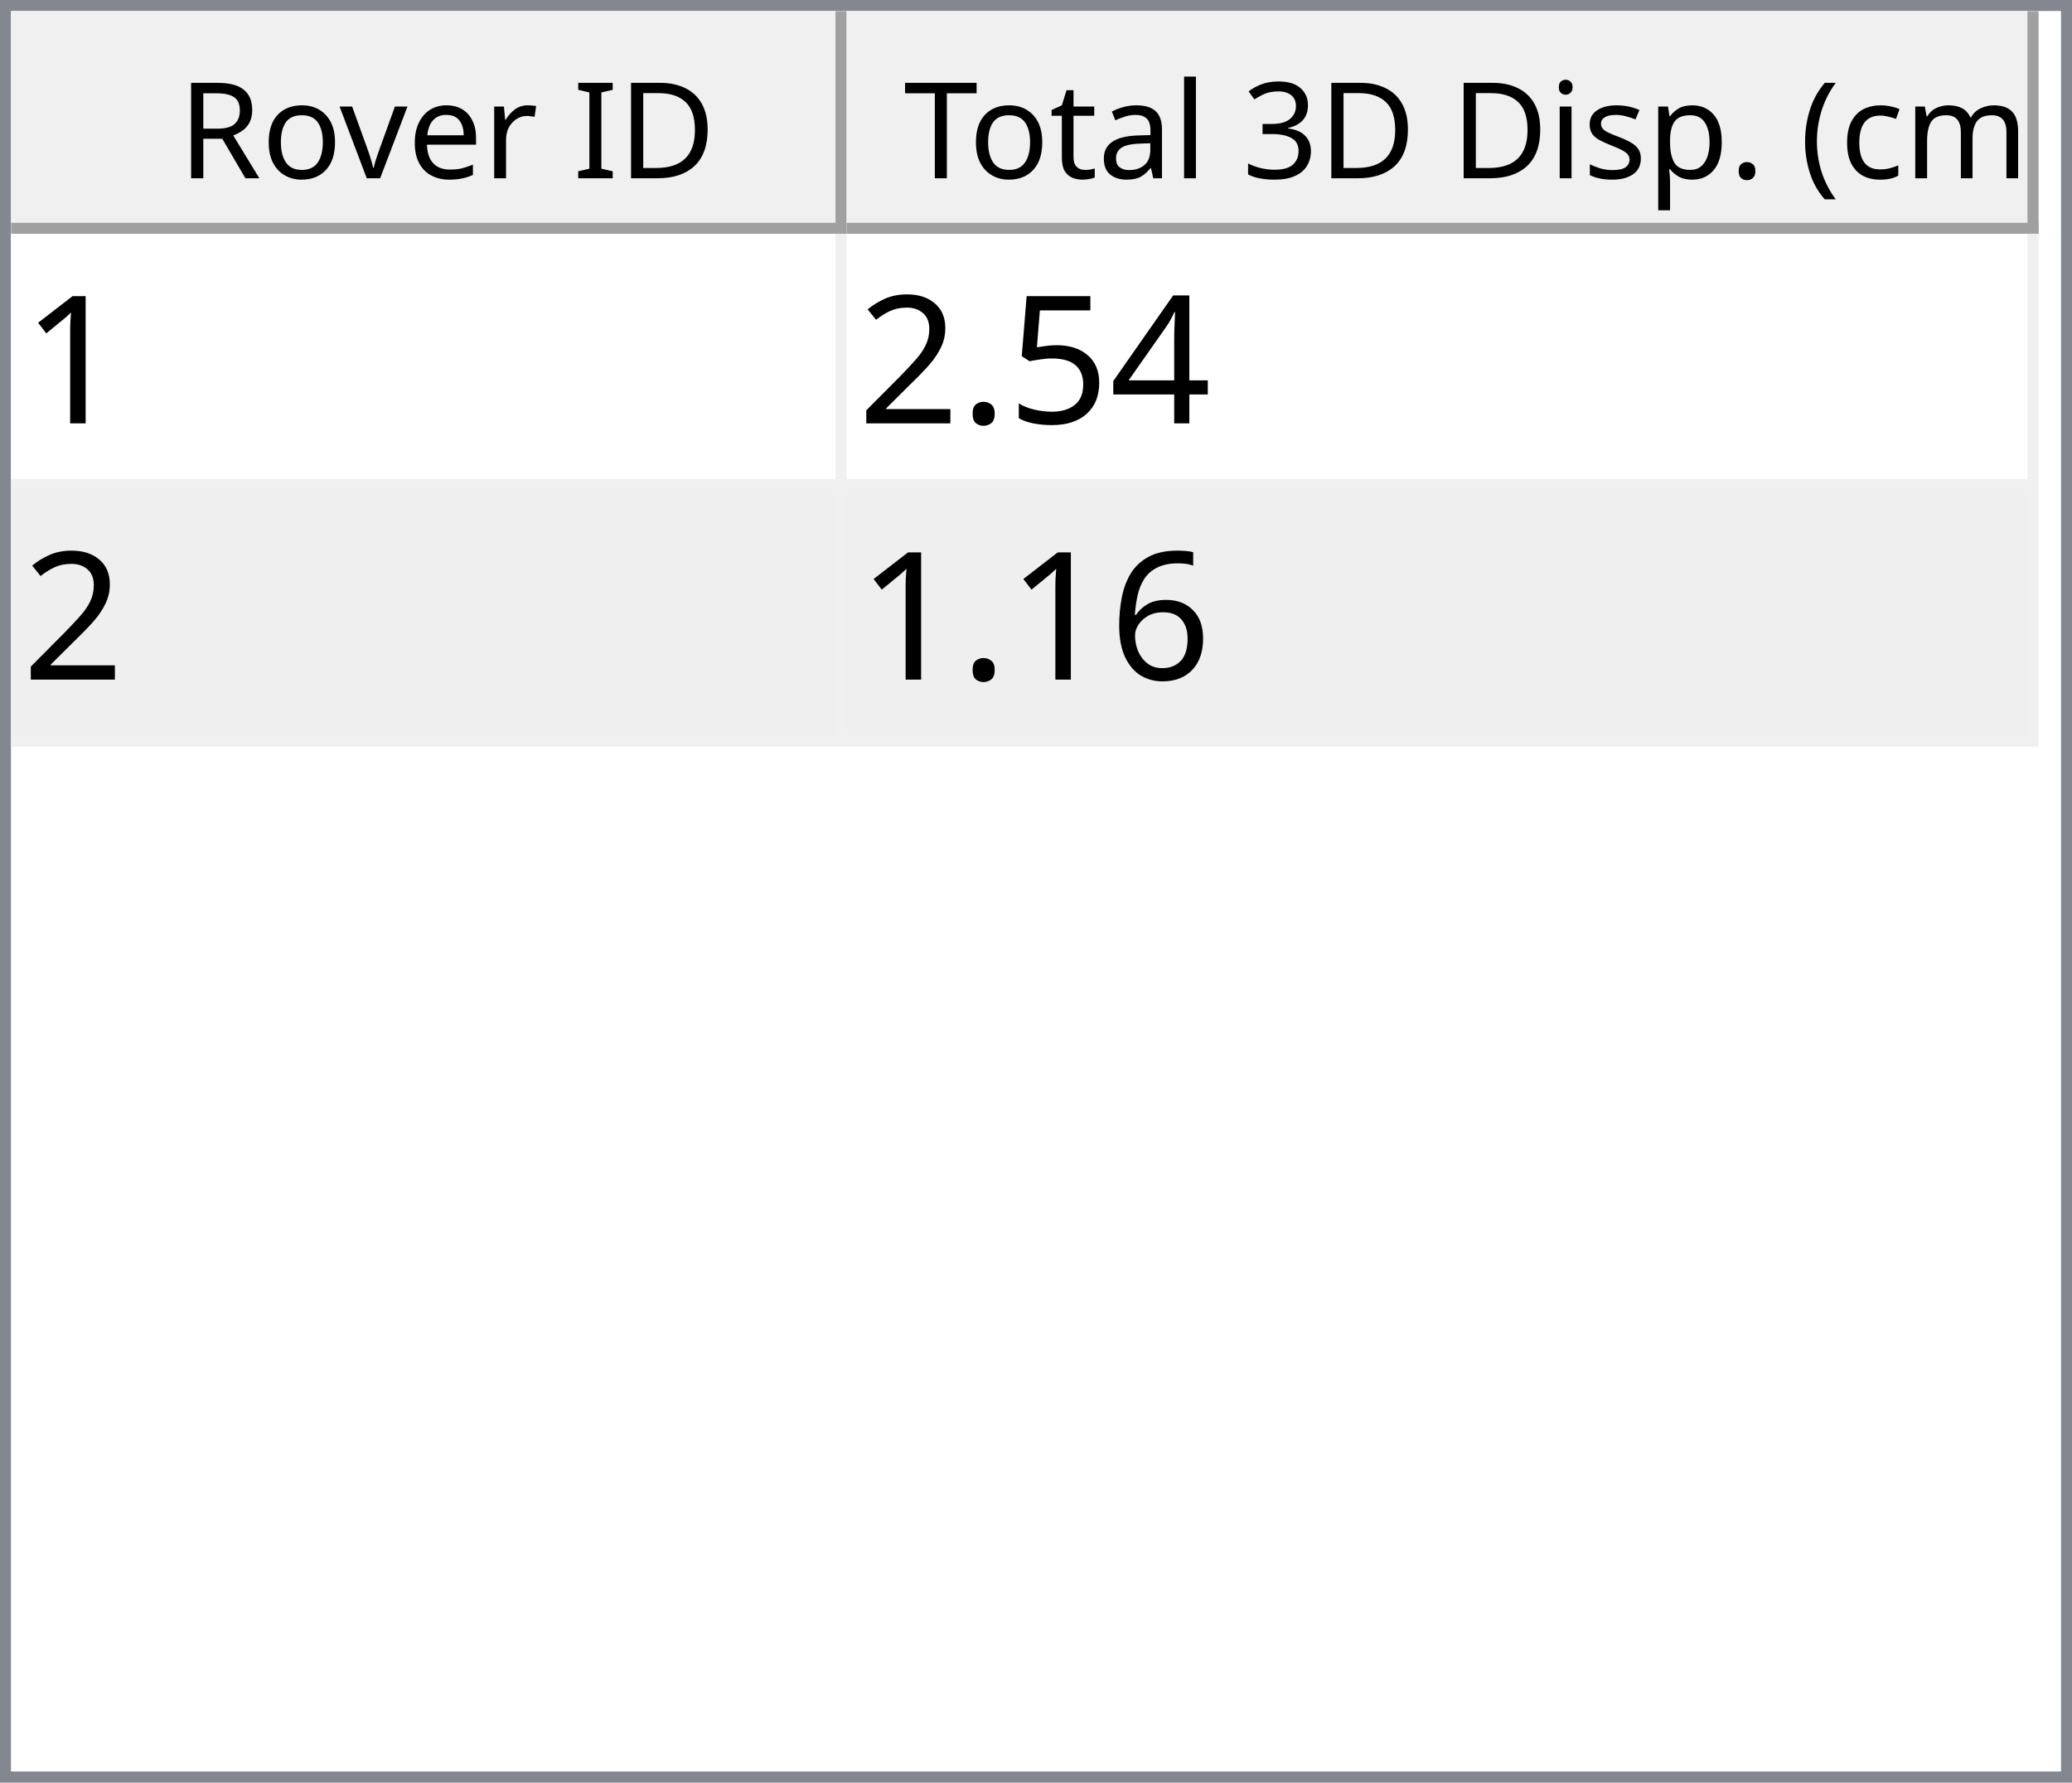
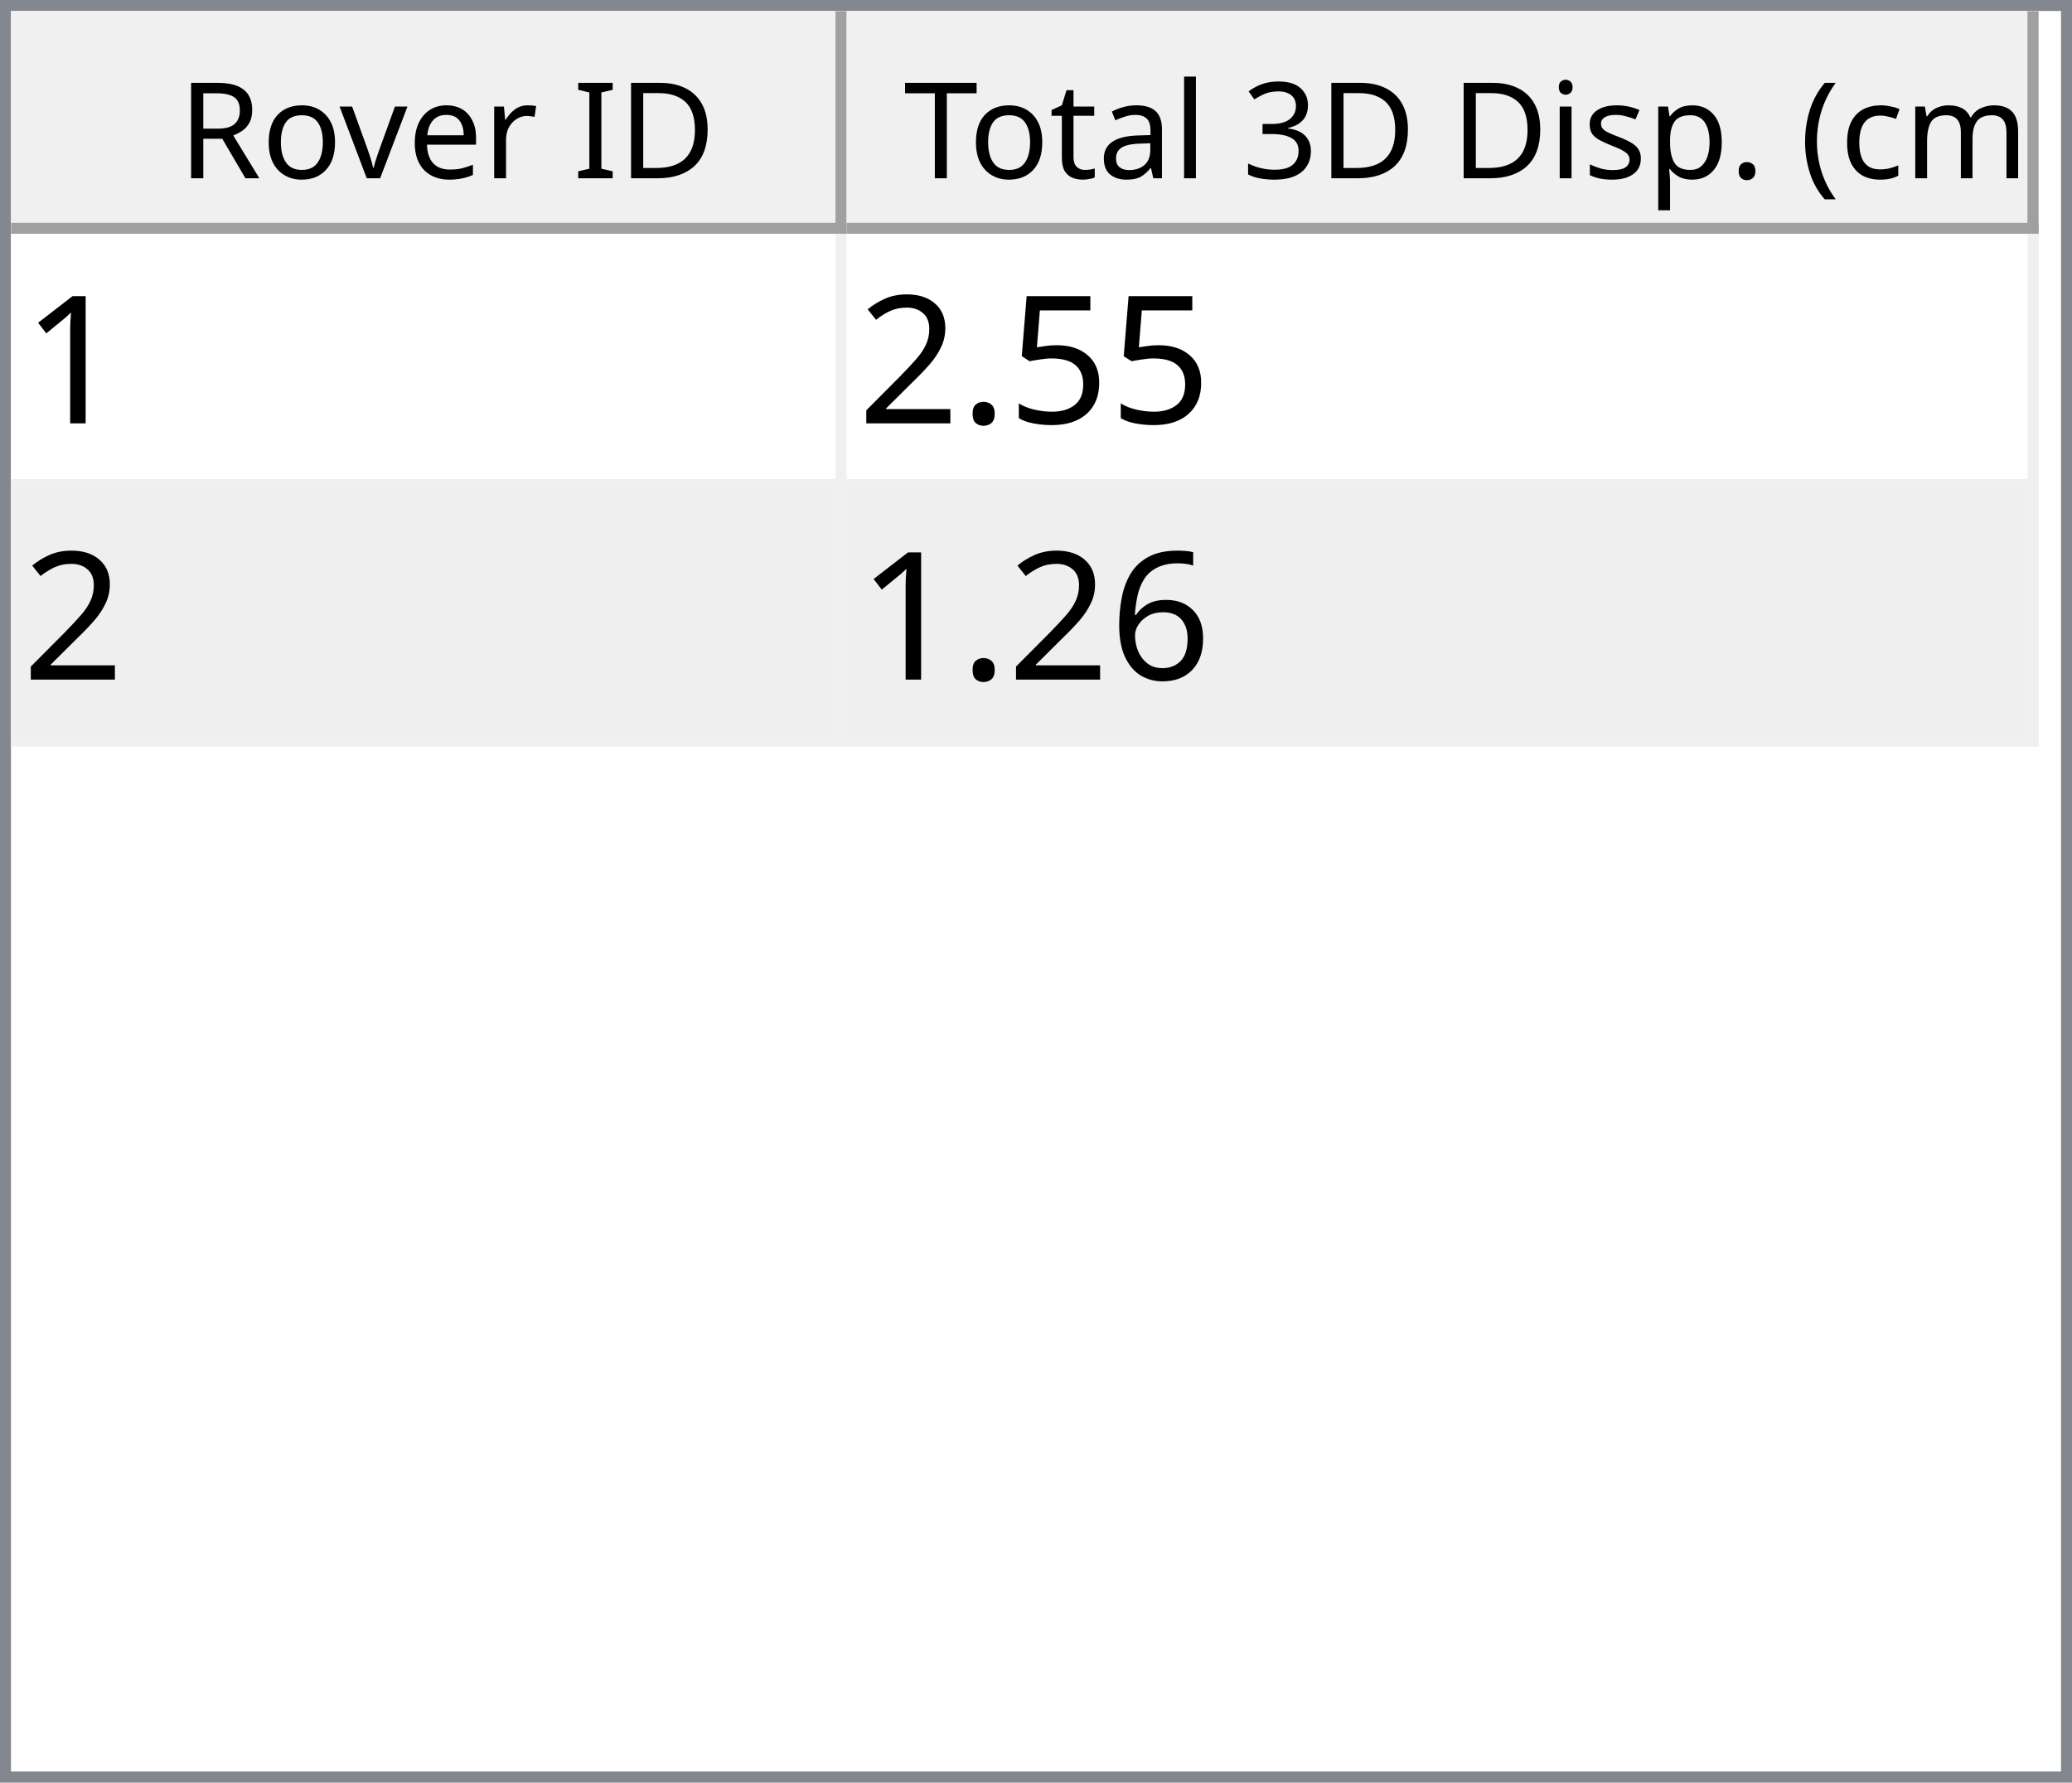
<svg xmlns="http://www.w3.org/2000/svg" style="fill-opacity:1; color-rendering:auto; color-interpolation:auto; text-rendering:auto; stroke:black; stroke-linecap:square; stroke-miterlimit:10; shape-rendering:auto; stroke-opacity:1; fill:black; stroke-dasharray:none; font-weight:normal; stroke-width:1; font-family:'Dialog'; font-style:normal; stroke-linejoin:miter; font-size:12px; stroke-dashoffset:0; image-rendering:auto;" width="186" height="160">
  <defs id="genericDefs" />
  <g>
    <defs id="defs1">
      <clipPath clipPathUnits="userSpaceOnUse" id="clipPath1">
        <path d="M0 0 L186 0 L186 160 L0 160 L0 0 Z" />
      </clipPath>
      <clipPath clipPathUnits="userSpaceOnUse" id="clipPath2">
        <path d="M0 0 L0 160 L186 160 L186 0 Z" />
      </clipPath>
      <clipPath clipPathUnits="userSpaceOnUse" id="clipPath3">
        <path d="M0 0 L0 20 L184 20 L184 0 Z" />
      </clipPath>
      <clipPath clipPathUnits="userSpaceOnUse" id="clipPath4">
        <path d="M0 0 L0 20 L75 20 L75 0 Z" />
      </clipPath>
      <clipPath clipPathUnits="userSpaceOnUse" id="clipPath5">
        <path d="M1 1 L1 19 L74 19 L74 1 Z" />
      </clipPath>
      <clipPath clipPathUnits="userSpaceOnUse" id="clipPath6">
        <path d="M0 0 L0 18 L73 18 L73 0 Z" />
      </clipPath>
      <clipPath clipPathUnits="userSpaceOnUse" id="clipPath7">
        <path d="M-0.5 -0.5 L-0.5 19.5 L74.5 19.5 L74.5 -0.5 Z" />
      </clipPath>
      <clipPath clipPathUnits="userSpaceOnUse" id="clipPath8">
        <path d="M0 0 L0 20 L107 20 L107 0 Z" />
      </clipPath>
      <clipPath clipPathUnits="userSpaceOnUse" id="clipPath9">
        <path d="M1 1 L1 19 L106 19 L106 1 Z" />
      </clipPath>
      <clipPath clipPathUnits="userSpaceOnUse" id="clipPath10">
        <path d="M0 0 L0 18 L105 18 L105 0 Z" />
      </clipPath>
      <clipPath clipPathUnits="userSpaceOnUse" id="clipPath11">
        <path d="M-0.5 -0.5 L-0.5 19.5 L106.5 19.5 L106.5 -0.5 Z" />
      </clipPath>
      <clipPath clipPathUnits="userSpaceOnUse" id="clipPath12">
        <path d="M0 0 L0 138 L184 138 L184 0 Z" />
      </clipPath>
      <clipPath clipPathUnits="userSpaceOnUse" id="clipPath13">
        <path d="M0 0 L0 46 L182 46 L182 0 Z" />
      </clipPath>
      <clipPath clipPathUnits="userSpaceOnUse" id="clipPath14">
        <path d="M-0.5 -0.5 L-0.5 45.5 L181.5 45.5 L181.5 -0.5 Z" />
      </clipPath>
      <clipPath clipPathUnits="userSpaceOnUse" id="clipPath15">
        <path d="M0 0 L0 22 L74 22 L74 0 Z" />
      </clipPath>
      <clipPath clipPathUnits="userSpaceOnUse" id="clipPath16">
        <path d="M0 0 L0 22 L106 22 L106 0 Z" />
      </clipPath>
      <font horiz-adv-x="64.551" id="font1">
        <font-face ascent="107.91" descent="25.098" units-per-em="100" style="font-style:normal; font-family:Segoe UI; font-weight:normal;" />
        <missing-glyph horiz-adv-x="64.551" d="M8.109 0 L8.109 68.266 L56.453 68.266 L56.453 0 L8.109 0 ZM15.328 7.234 L49.219 7.234 L49.219 61.031 L15.328 61.031 L15.328 7.234 Z" />
        <glyph unicode="D" horiz-adv-x="70.117" d="M9.188 0 L9.188 70.016 L28.516 70.016 Q65.531 70.016 65.531 35.891 Q65.531 19.672 55.25 9.836 Q44.969 0 27.734 0 L9.188 0 ZM17.391 62.594 L17.391 7.422 L27.828 7.422 Q41.609 7.422 49.273 14.797 Q56.938 22.172 56.938 35.688 Q56.938 62.594 28.328 62.594 L17.391 62.594 Z" />
        <glyph unicode="I" horiz-adv-x="26.611" d="M17.391 0 L9.188 0 L9.188 70.016 L17.391 70.016 L17.391 0 Z" />
        <glyph unicode=" " horiz-adv-x="27.393" d="" />
        <glyph unicode="r" horiz-adv-x="34.766" d="M34.188 41.891 Q32.078 43.5 28.125 43.5 Q23 43.5 19.555 38.672 Q16.109 33.844 16.109 25.484 L16.109 0 L8.109 0 L8.109 50 L16.109 50 L16.109 39.703 L16.312 39.703 Q18.016 44.969 21.531 47.922 Q25.047 50.875 29.391 50.875 Q32.516 50.875 34.188 50.203 L34.188 41.891 Z" />
        <glyph unicode="e" horiz-adv-x="52.295" d="M48.297 23 L12.984 23 Q13.188 14.656 17.484 10.109 Q21.781 5.562 29.297 5.562 Q37.75 5.562 44.828 11.141 L44.828 3.609 Q38.234 -1.172 27.391 -1.172 Q16.797 -1.172 10.742 5.641 Q4.688 12.453 4.688 24.812 Q4.688 36.469 11.305 43.82 Q17.922 51.172 27.734 51.172 Q37.547 51.172 42.922 44.828 Q48.297 38.484 48.297 27.203 L48.297 23 ZM40.094 29.781 Q40.047 36.719 36.75 40.578 Q33.453 44.438 27.594 44.438 Q21.922 44.438 17.969 40.383 Q14.016 36.328 13.094 29.781 L40.094 29.781 Z" />
        <glyph unicode="v" horiz-adv-x="47.9" d="M47.406 50 L27.484 0 L19.625 0 L0.688 50 L9.469 50 L22.172 13.672 Q23.578 9.672 23.922 6.688 L24.125 6.688 Q24.609 10.453 25.688 13.484 L38.969 50 L47.406 50 Z" />
        <glyph unicode="o" horiz-adv-x="58.594" d="M29 -1.172 Q17.922 -1.172 11.305 5.836 Q4.688 12.844 4.688 24.422 Q4.688 37.016 11.57 44.094 Q18.453 51.172 30.172 51.172 Q41.359 51.172 47.633 44.289 Q53.906 37.406 53.906 25.203 Q53.906 13.234 47.141 6.031 Q40.375 -1.172 29 -1.172 ZM29.594 44.438 Q21.875 44.438 17.383 39.188 Q12.891 33.938 12.891 24.703 Q12.891 15.828 17.43 10.695 Q21.969 5.562 29.594 5.562 Q37.359 5.562 41.531 10.594 Q45.703 15.625 45.703 24.906 Q45.703 34.281 41.531 39.359 Q37.359 44.438 29.594 44.438 Z" />
        <glyph unicode="R" horiz-adv-x="59.814" d="M59.375 0 L49.609 0 L37.891 19.625 Q36.281 22.359 34.766 24.289 Q33.25 26.219 31.664 27.438 Q30.078 28.656 28.25 29.219 Q26.422 29.781 24.125 29.781 L17.391 29.781 L17.391 0 L9.188 0 L9.188 70.016 L30.078 70.016 Q34.672 70.016 38.555 68.867 Q42.438 67.719 45.289 65.375 Q48.141 63.031 49.758 59.547 Q51.375 56.062 51.375 51.375 Q51.375 47.703 50.273 44.656 Q49.172 41.609 47.148 39.211 Q45.125 36.812 42.266 35.133 Q39.406 33.453 35.844 32.516 L35.844 32.328 Q37.594 31.547 38.891 30.547 Q40.188 29.547 41.359 28.18 Q42.531 26.812 43.68 25.078 Q44.828 23.344 46.234 21.047 L59.375 0 ZM17.391 62.594 L17.391 37.203 L28.516 37.203 Q31.594 37.203 34.203 38.133 Q36.812 39.062 38.719 40.797 Q40.625 42.531 41.703 45.047 Q42.781 47.562 42.781 50.688 Q42.781 56.297 39.141 59.445 Q35.5 62.594 28.609 62.594 L17.391 62.594 Z" />
        <glyph unicode=")" horiz-adv-x="30.176" d="M8.297 -15.922 L1.172 -15.922 Q16.406 2.344 16.406 26.812 Q16.406 51.469 1.078 70.016 L8.297 70.016 Q23.531 52.156 23.531 26.703 Q23.531 1.375 8.297 -15.922 Z" />
        <glyph unicode="m" horiz-adv-x="86.133" d="M79.109 0 L71.094 0 L71.094 28.719 Q71.094 37.016 68.531 40.727 Q65.969 44.438 59.906 44.438 Q54.781 44.438 51.195 39.75 Q47.609 35.062 47.609 28.516 L47.609 0 L39.594 0 L39.594 29.688 Q39.594 44.438 28.219 44.438 Q22.953 44.438 19.531 40.016 Q16.109 35.594 16.109 28.516 L16.109 0 L8.109 0 L8.109 50 L16.109 50 L16.109 42.094 L16.312 42.094 Q21.625 51.172 31.844 51.172 Q36.969 51.172 40.773 48.312 Q44.578 45.453 46 40.828 Q51.562 51.172 62.594 51.172 Q79.109 51.172 79.109 30.812 L79.109 0 Z" />
        <glyph unicode="c" horiz-adv-x="46.191" d="M42.188 2.297 Q36.422 -1.172 28.516 -1.172 Q17.828 -1.172 11.258 5.789 Q4.688 12.75 4.688 23.828 Q4.688 36.188 11.766 43.68 Q18.844 51.172 30.672 51.172 Q37.25 51.172 42.281 48.734 L42.281 40.531 Q36.719 44.438 30.375 44.438 Q22.703 44.438 17.797 38.945 Q12.891 33.453 12.891 24.516 Q12.891 15.719 17.508 10.641 Q22.125 5.562 29.891 5.562 Q36.422 5.562 42.188 9.906 L42.188 2.297 Z" />
        <glyph unicode="(" horiz-adv-x="30.176" d="M29.109 -15.922 L21.969 -15.922 Q6.844 1.375 6.844 26.703 Q6.844 52.156 21.969 70.016 L29.203 70.016 Q13.875 51.469 13.875 26.812 Q13.875 2.344 29.109 -15.922 Z" />
        <glyph unicode="." horiz-adv-x="21.68" d="M10.891 -1.078 Q8.641 -1.078 7.055 0.539 Q5.469 2.156 5.469 4.391 Q5.469 6.641 7.055 8.273 Q8.641 9.906 10.891 9.906 Q13.188 9.906 14.797 8.273 Q16.406 6.641 16.406 4.391 Q16.406 2.156 14.797 0.539 Q13.188 -1.078 10.891 -1.078 Z" />
        <glyph unicode="p" horiz-adv-x="58.789" d="M16.312 7.234 L16.109 7.234 L16.109 -23 L8.109 -23 L8.109 50 L16.109 50 L16.109 41.219 L16.312 41.219 Q22.219 51.172 33.594 51.172 Q43.266 51.172 48.688 44.461 Q54.109 37.75 54.109 26.469 Q54.109 13.922 48 6.375 Q41.891 -1.172 31.297 -1.172 Q21.578 -1.172 16.312 7.234 ZM16.109 27.391 L16.109 20.406 Q16.109 14.203 20.141 9.883 Q24.172 5.562 30.375 5.562 Q37.641 5.562 41.773 11.133 Q45.906 16.703 45.906 26.609 Q45.906 34.969 42.047 39.703 Q38.188 44.438 31.594 44.438 Q24.609 44.438 20.359 39.578 Q16.109 34.719 16.109 27.391 Z" />
        <glyph unicode="s" horiz-adv-x="42.432" d="M5.078 1.812 L5.078 10.406 Q11.625 5.562 19.484 5.562 Q30.031 5.562 30.031 12.594 Q30.031 14.594 29.125 15.992 Q28.219 17.391 26.68 18.461 Q25.141 19.531 23.07 20.383 Q21 21.234 18.609 22.172 Q15.281 23.484 12.766 24.828 Q10.25 26.172 8.57 27.859 Q6.891 29.547 6.031 31.695 Q5.172 33.844 5.172 36.719 Q5.172 40.234 6.789 42.945 Q8.406 45.656 11.086 47.484 Q13.766 49.312 17.211 50.242 Q20.656 51.172 24.312 51.172 Q30.812 51.172 35.938 48.922 L35.938 40.828 Q30.422 44.438 23.25 44.438 Q21 44.438 19.195 43.922 Q17.391 43.406 16.094 42.477 Q14.797 41.547 14.086 40.258 Q13.375 38.969 13.375 37.406 Q13.375 35.453 14.086 34.133 Q14.797 32.812 16.164 31.789 Q17.531 30.766 19.484 29.938 Q21.438 29.109 23.922 28.125 Q27.25 26.859 29.883 25.516 Q32.516 24.172 34.375 22.484 Q36.234 20.797 37.234 18.602 Q38.234 16.406 38.234 13.375 Q38.234 9.672 36.602 6.938 Q34.969 4.203 32.234 2.398 Q29.5 0.594 25.93 -0.289 Q22.359 -1.172 18.453 -1.172 Q10.75 -1.172 5.078 1.812 Z" />
        <glyph unicode="i" horiz-adv-x="24.219" d="M12.203 62.703 Q10.062 62.703 8.547 64.164 Q7.031 65.625 7.031 67.875 Q7.031 70.125 8.547 71.609 Q10.062 73.094 12.203 73.094 Q14.406 73.094 15.945 71.609 Q17.484 70.125 17.484 67.875 Q17.484 65.719 15.945 64.211 Q14.406 62.703 12.203 62.703 ZM16.109 0 L8.109 0 L8.109 50 L16.109 50 L16.109 0 Z" />
        <glyph unicode="3" horiz-adv-x="53.906" d="M46.531 19.828 Q46.531 15.094 44.75 11.211 Q42.969 7.328 39.719 4.57 Q36.469 1.812 31.93 0.297 Q27.391 -1.219 21.922 -1.219 Q11.922 -1.219 6 2.594 L6 11.188 Q13.094 5.609 22.219 5.609 Q25.875 5.609 28.828 6.539 Q31.781 7.469 33.906 9.227 Q36.031 10.984 37.18 13.477 Q38.328 15.969 38.328 19.094 Q38.328 32.812 18.797 32.812 L12.984 32.812 L12.984 39.594 L18.5 39.594 Q35.797 39.594 35.797 52.484 Q35.797 64.406 22.609 64.406 Q15.188 64.406 8.688 59.422 L8.688 67.188 Q15.375 71.188 24.609 71.188 Q29 71.188 32.57 69.969 Q36.141 68.75 38.68 66.555 Q41.219 64.359 42.609 61.281 Q44 58.203 44 54.5 Q44 40.672 30.031 36.719 L30.031 36.531 Q33.594 36.141 36.625 34.797 Q39.656 33.453 41.852 31.305 Q44.047 29.156 45.289 26.25 Q46.531 23.344 46.531 19.828 Z" />
        <glyph unicode="l" horiz-adv-x="24.219" d="M16.109 0 L8.109 0 L8.109 74.031 L16.109 74.031 L16.109 0 Z" />
        <glyph unicode="a" horiz-adv-x="50.879" d="M43.891 0 L35.891 0 L35.891 7.812 L35.688 7.812 Q30.469 -1.172 20.312 -1.172 Q12.844 -1.172 8.617 2.781 Q4.391 6.734 4.391 13.281 Q4.391 27.297 20.906 29.594 L35.891 31.688 Q35.891 44.438 25.594 44.438 Q16.547 44.438 9.281 38.281 L9.281 46.484 Q16.656 51.172 26.266 51.172 Q43.891 51.172 43.891 32.516 L43.891 0 ZM35.891 25.297 L23.828 23.641 Q18.266 22.859 15.43 20.875 Q12.594 18.891 12.594 13.875 Q12.594 10.203 15.211 7.883 Q17.828 5.562 22.172 5.562 Q28.125 5.562 32.008 9.742 Q35.891 13.922 35.891 20.312 L35.891 25.297 Z" />
        <glyph unicode="t" horiz-adv-x="33.887" d="M31.297 0.484 Q28.469 -1.078 23.828 -1.078 Q10.688 -1.078 10.688 13.578 L10.688 43.172 L2.094 43.172 L2.094 50 L10.688 50 L10.688 62.203 L18.703 64.797 L18.703 50 L31.297 50 L31.297 43.172 L18.703 43.172 L18.703 14.984 Q18.703 9.969 20.414 7.82 Q22.125 5.672 26.078 5.672 Q29.109 5.672 31.297 7.328 L31.297 0.484 Z" />
        <glyph unicode="T" horiz-adv-x="52.393" d="M50.594 62.594 L30.375 62.594 L30.375 0 L22.172 0 L22.172 62.594 L2 62.594 L2 70.016 L50.594 70.016 L50.594 62.594 Z" />
      </font>
      <font horiz-adv-x="75.0" id="font2">
        <font-face ascent="100.537" descent="21.973" units-per-em="100" style="font-style:normal; font-family:sans-serif; font-weight:normal;" />
        <missing-glyph horiz-adv-x="75.0" d="M12.5 0 L12.5 62.5 L62.5 62.5 L62.5 0 L12.5 0 ZM14.062 1.562 L60.938 1.562 L60.938 60.938 L14.062 60.938 L14.062 1.562 Z" />
        <glyph unicode="1" horiz-adv-x="55.615" d="M37.25 0 L28.469 0 L28.469 56 Q25.297 52.984 20.141 49.953 Q14.984 46.922 10.891 45.406 L10.891 53.906 Q18.266 57.375 23.781 62.305 Q29.297 67.234 31.594 71.875 L37.25 71.875 L37.25 0 Z" />
-         <glyph unicode="4" horiz-adv-x="55.615" d="M32.328 0 L32.328 17.141 L1.266 17.141 L1.266 25.203 L33.938 71.578 L41.109 71.578 L41.109 25.203 L50.781 25.203 L50.781 17.141 L41.109 17.141 L41.109 0 L32.328 0 ZM32.328 25.203 L32.328 57.469 L9.906 25.203 L32.328 25.203 Z" />
        <glyph unicode="5" horiz-adv-x="55.615" d="M4.156 18.75 L13.375 19.531 Q14.406 12.797 18.141 9.398 Q21.875 6 27.156 6 Q33.5 6 37.891 10.789 Q42.281 15.578 42.281 23.484 Q42.281 31 38.062 35.352 Q33.844 39.703 27 39.703 Q22.75 39.703 19.336 37.773 Q15.922 35.844 13.969 32.766 L5.719 33.844 L12.641 70.609 L48.25 70.609 L48.25 62.203 L19.672 62.203 L15.828 42.969 Q22.266 47.469 29.344 47.469 Q38.719 47.469 45.164 40.969 Q51.609 34.469 51.609 24.266 Q51.609 14.547 45.953 7.469 Q39.062 -1.219 27.156 -1.219 Q17.391 -1.219 11.211 4.25 Q5.031 9.719 4.156 18.75 Z" />
        <glyph unicode="." horiz-adv-x="27.783" d="M9.078 0 L9.078 10.016 L19.094 10.016 L19.094 0 L9.078 0 Z" />
        <glyph unicode="2" horiz-adv-x="55.615" d="M50.344 8.453 L50.344 0 L3.031 0 Q2.938 3.172 4.047 6.109 Q5.859 10.938 9.836 15.625 Q13.812 20.312 21.344 26.469 Q33.016 36.031 37.117 41.625 Q41.219 47.219 41.219 52.203 Q41.219 57.422 37.477 61.008 Q33.734 64.594 27.734 64.594 Q21.391 64.594 17.578 60.789 Q13.766 56.984 13.719 50.25 L4.688 51.172 Q5.609 61.281 11.664 66.578 Q17.719 71.875 27.938 71.875 Q38.234 71.875 44.242 66.164 Q50.25 60.453 50.25 52 Q50.25 47.703 48.492 43.555 Q46.734 39.406 42.656 34.812 Q38.578 30.219 29.109 22.219 Q21.188 15.578 18.945 13.211 Q16.703 10.844 15.234 8.453 L50.344 8.453 Z" />
        <glyph unicode="6" horiz-adv-x="55.615" d="M49.75 54.047 L41.016 53.375 Q39.844 58.547 37.703 60.891 Q34.125 64.656 28.906 64.656 Q24.703 64.656 21.531 62.312 Q17.391 59.281 14.992 53.469 Q12.594 47.656 12.5 36.922 Q15.672 41.75 20.266 44.094 Q24.859 46.438 29.891 46.438 Q38.672 46.438 44.852 39.969 Q51.031 33.5 51.031 23.25 Q51.031 16.5 48.125 10.719 Q45.219 4.938 40.141 1.859 Q35.062 -1.219 28.609 -1.219 Q17.625 -1.219 10.695 6.859 Q3.766 14.938 3.766 33.5 Q3.766 54.25 11.422 63.672 Q18.109 71.875 29.438 71.875 Q37.891 71.875 43.289 67.141 Q48.688 62.406 49.75 54.047 ZM13.875 23.188 Q13.875 18.656 15.797 14.508 Q17.719 10.359 21.188 8.18 Q24.656 6 28.469 6 Q34.031 6 38.039 10.492 Q42.047 14.984 42.047 22.703 Q42.047 30.125 38.086 34.398 Q34.125 38.672 28.125 38.672 Q22.172 38.672 18.023 34.398 Q13.875 30.125 13.875 23.188 Z" />
      </font>
    </defs>
    <g style="fill:white; stroke:white;">
      <rect x="0" y="0" width="186" style="clip-path:url(#clipPath1); stroke:none;" height="160" />
    </g>
    <g style="fill:white; text-rendering:optimizeSpeed; color-rendering:optimizeSpeed; image-rendering:optimizeSpeed; shape-rendering:crispEdges; stroke:white; color-interpolation:sRGB;">
      <rect x="0" width="186" height="160" y="0" style="stroke:none;" />
      <path style="stroke:none;" d="M0 160 L186 160 L186 0 L0 0 Z" />
    </g>
    <g style="fill:rgb(240,240,240); font-family:'Segoe UI'; stroke:rgb(240,240,240);">
      <rect x="0" y="0" width="186" style="clip-path:url(#clipPath2); stroke:none;" height="160" />
    </g>
    <g style="fill:rgb(130,135,144); font-family:'Segoe UI'; stroke:rgb(130,135,144);">
      <path d="M0 0 L186 0 L186 160 L0 160 L0 0 ZM1 1 L185 1 L185 159 L1 159 L1 1 Z" style="fill-rule:evenodd; clip-path:url(#clipPath2); stroke:none;" />
    </g>
    <g style="fill:white; font-family:'Segoe UI'; stroke:white;" transform="translate(1,1)">
      <rect x="0" y="0" width="184" style="clip-path:url(#clipPath3); stroke:none;" height="20" />
    </g>
    <g style="fill:rgb(240,240,240); font-family:'Segoe UI'; stroke:rgb(240,240,240);" transform="translate(1,1)">
      <rect x="0" y="0" width="75" style="clip-path:url(#clipPath4); stroke:none;" height="20" />
    </g>
    <g style="font-family:'Segoe UI';" transform="translate(2,2)">
      <text x="14" xml:space="preserve" y="14" style="clip-path:url(#clipPath6); stroke:none;">Rover ID</text>
    </g>
    <g style="fill:rgb(160,160,160); font-family:'Segoe UI'; stroke:rgb(160,160,160); stroke-linejoin:bevel;" transform="translate(1.5,1.5)">
      <line x1="74" x2="74" y1="0" style="fill:none; clip-path:url(#clipPath7);" y2="19" />
    </g>
    <g style="fill:rgb(160,160,160); font-family:'Segoe UI'; stroke:rgb(160,160,160); stroke-linejoin:bevel;" transform="matrix(1,0,0,1,1,1) translate(0.5,0.5)">
      <line x1="0" x2="74" y1="19" style="fill:none; clip-path:url(#clipPath7);" y2="19" />
    </g>
    <g style="fill:rgb(240,240,240); font-family:'Segoe UI'; stroke:rgb(240,240,240);" transform="translate(76,1)">
      <rect x="0" y="0" width="107" style="clip-path:url(#clipPath8); stroke:none;" height="20" />
    </g>
    <g style="font-family:'Segoe UI';" transform="translate(77,2)">
      <text x="1" xml:space="preserve" y="14" style="clip-path:url(#clipPath10); stroke:none;"> Total 3D Disp. (cm)</text>
    </g>
    <g style="fill:rgb(160,160,160); font-family:'Segoe UI'; stroke:rgb(160,160,160); stroke-linejoin:bevel;" transform="translate(76.5,1.5)">
      <line x1="106" x2="106" y1="0" style="fill:none; clip-path:url(#clipPath11);" y2="19" />
    </g>
    <g style="fill:rgb(160,160,160); font-family:'Segoe UI'; stroke:rgb(160,160,160); stroke-linejoin:bevel;" transform="matrix(1,0,0,1,76,1) translate(0.5,0.5)">
      <line x1="0" x2="106" y1="19" style="fill:none; clip-path:url(#clipPath11);" y2="19" />
    </g>
    <g style="fill:white; font-family:'Segoe UI'; stroke:white;" transform="translate(1,21)">
      <rect x="0" y="0" width="184" style="clip-path:url(#clipPath12); stroke:none;" height="138" />
    </g>
    <g style="fill:rgb(240,240,240); font-size:16px; font-family:sans-serif; stroke:rgb(240,240,240);" transform="translate(1,21)">
      <rect x="0" y="0" width="182" style="clip-path:url(#clipPath13); stroke:none;" height="46" />
      <line transform="translate(0.5,0.5)" x1="0" x2="181" y1="22" style="clip-path:url(#clipPath14); fill:none; stroke-linejoin:bevel;" y2="22" />
    </g>
    <g transform="matrix(1,0,0,1,1,21) translate(0.5,0.5)" style="fill:rgb(240,240,240); font-size:16px; font-family:sans-serif; stroke:rgb(240,240,240); stroke-linejoin:bevel;">
      <line x1="0" x2="181" y1="45" style="fill:none; clip-path:url(#clipPath14);" y2="45" />
    </g>
    <g transform="matrix(1,0,0,1,1,21) translate(0.5,0.5)" style="fill:rgb(240,240,240); font-size:16px; font-family:sans-serif; stroke:rgb(240,240,240); stroke-linejoin:bevel;">
      <line x1="74" x2="74" y1="0" style="fill:none; clip-path:url(#clipPath14);" y2="45" />
    </g>
    <g transform="matrix(1,0,0,1,1,21) translate(0.5,0.5)" style="fill:rgb(240,240,240); font-size:16px; font-family:sans-serif; stroke:rgb(240,240,240); stroke-linejoin:bevel;">
      <line x1="181" x2="181" y1="0" style="fill:none; clip-path:url(#clipPath14);" y2="45" />
    </g>
    <g style="fill:white; font-size:16px; font-family:sans-serif; stroke:white;" transform="matrix(1,0,0,1,1,21)">
      <rect x="0" y="0" width="74" style="clip-path:url(#clipPath15); stroke:none;" height="22" />
      <text x="1" y="17" style="fill:black; clip-path:url(#clipPath15); stroke:none;" xml:space="preserve">1</text>
    </g>
    <g style="fill:white; font-size:16px; font-family:sans-serif; stroke:white;" transform="matrix(1,0,0,1,1,21) translate(75,0)">
      <rect x="0" y="0" width="106" style="clip-path:url(#clipPath16); stroke:none;" height="22" />
-       <text x="1" y="17" style="fill:black; clip-path:url(#clipPath16); stroke:none;" xml:space="preserve">2.54</text>
+       <text x="1" y="17" style="fill:black; clip-path:url(#clipPath16); stroke:none;" xml:space="preserve">2.55</text>
    </g>
    <g style="fill:rgb(239,239,239); font-size:16px; font-family:sans-serif; stroke:rgb(239,239,239);" transform="matrix(1,0,0,1,1,21) translate(0,23)">
      <rect x="0" y="0" width="74" style="clip-path:url(#clipPath15); stroke:none;" height="22" />
      <text x="1" y="17" style="fill:black; clip-path:url(#clipPath15); stroke:none;" xml:space="preserve">2</text>
    </g>
    <g style="fill:rgb(239,239,239); font-size:16px; font-family:sans-serif; stroke:rgb(239,239,239);" transform="matrix(1,0,0,1,1,21) translate(75,23)">
      <rect x="0" y="0" width="106" style="clip-path:url(#clipPath16); stroke:none;" height="22" />
-       <text x="1" y="17" style="fill:black; clip-path:url(#clipPath16); stroke:none;" xml:space="preserve">1.16</text>
+       <text x="1" y="17" style="fill:black; clip-path:url(#clipPath16); stroke:none;" xml:space="preserve">1.26</text>
    </g>
  </g>
</svg>
